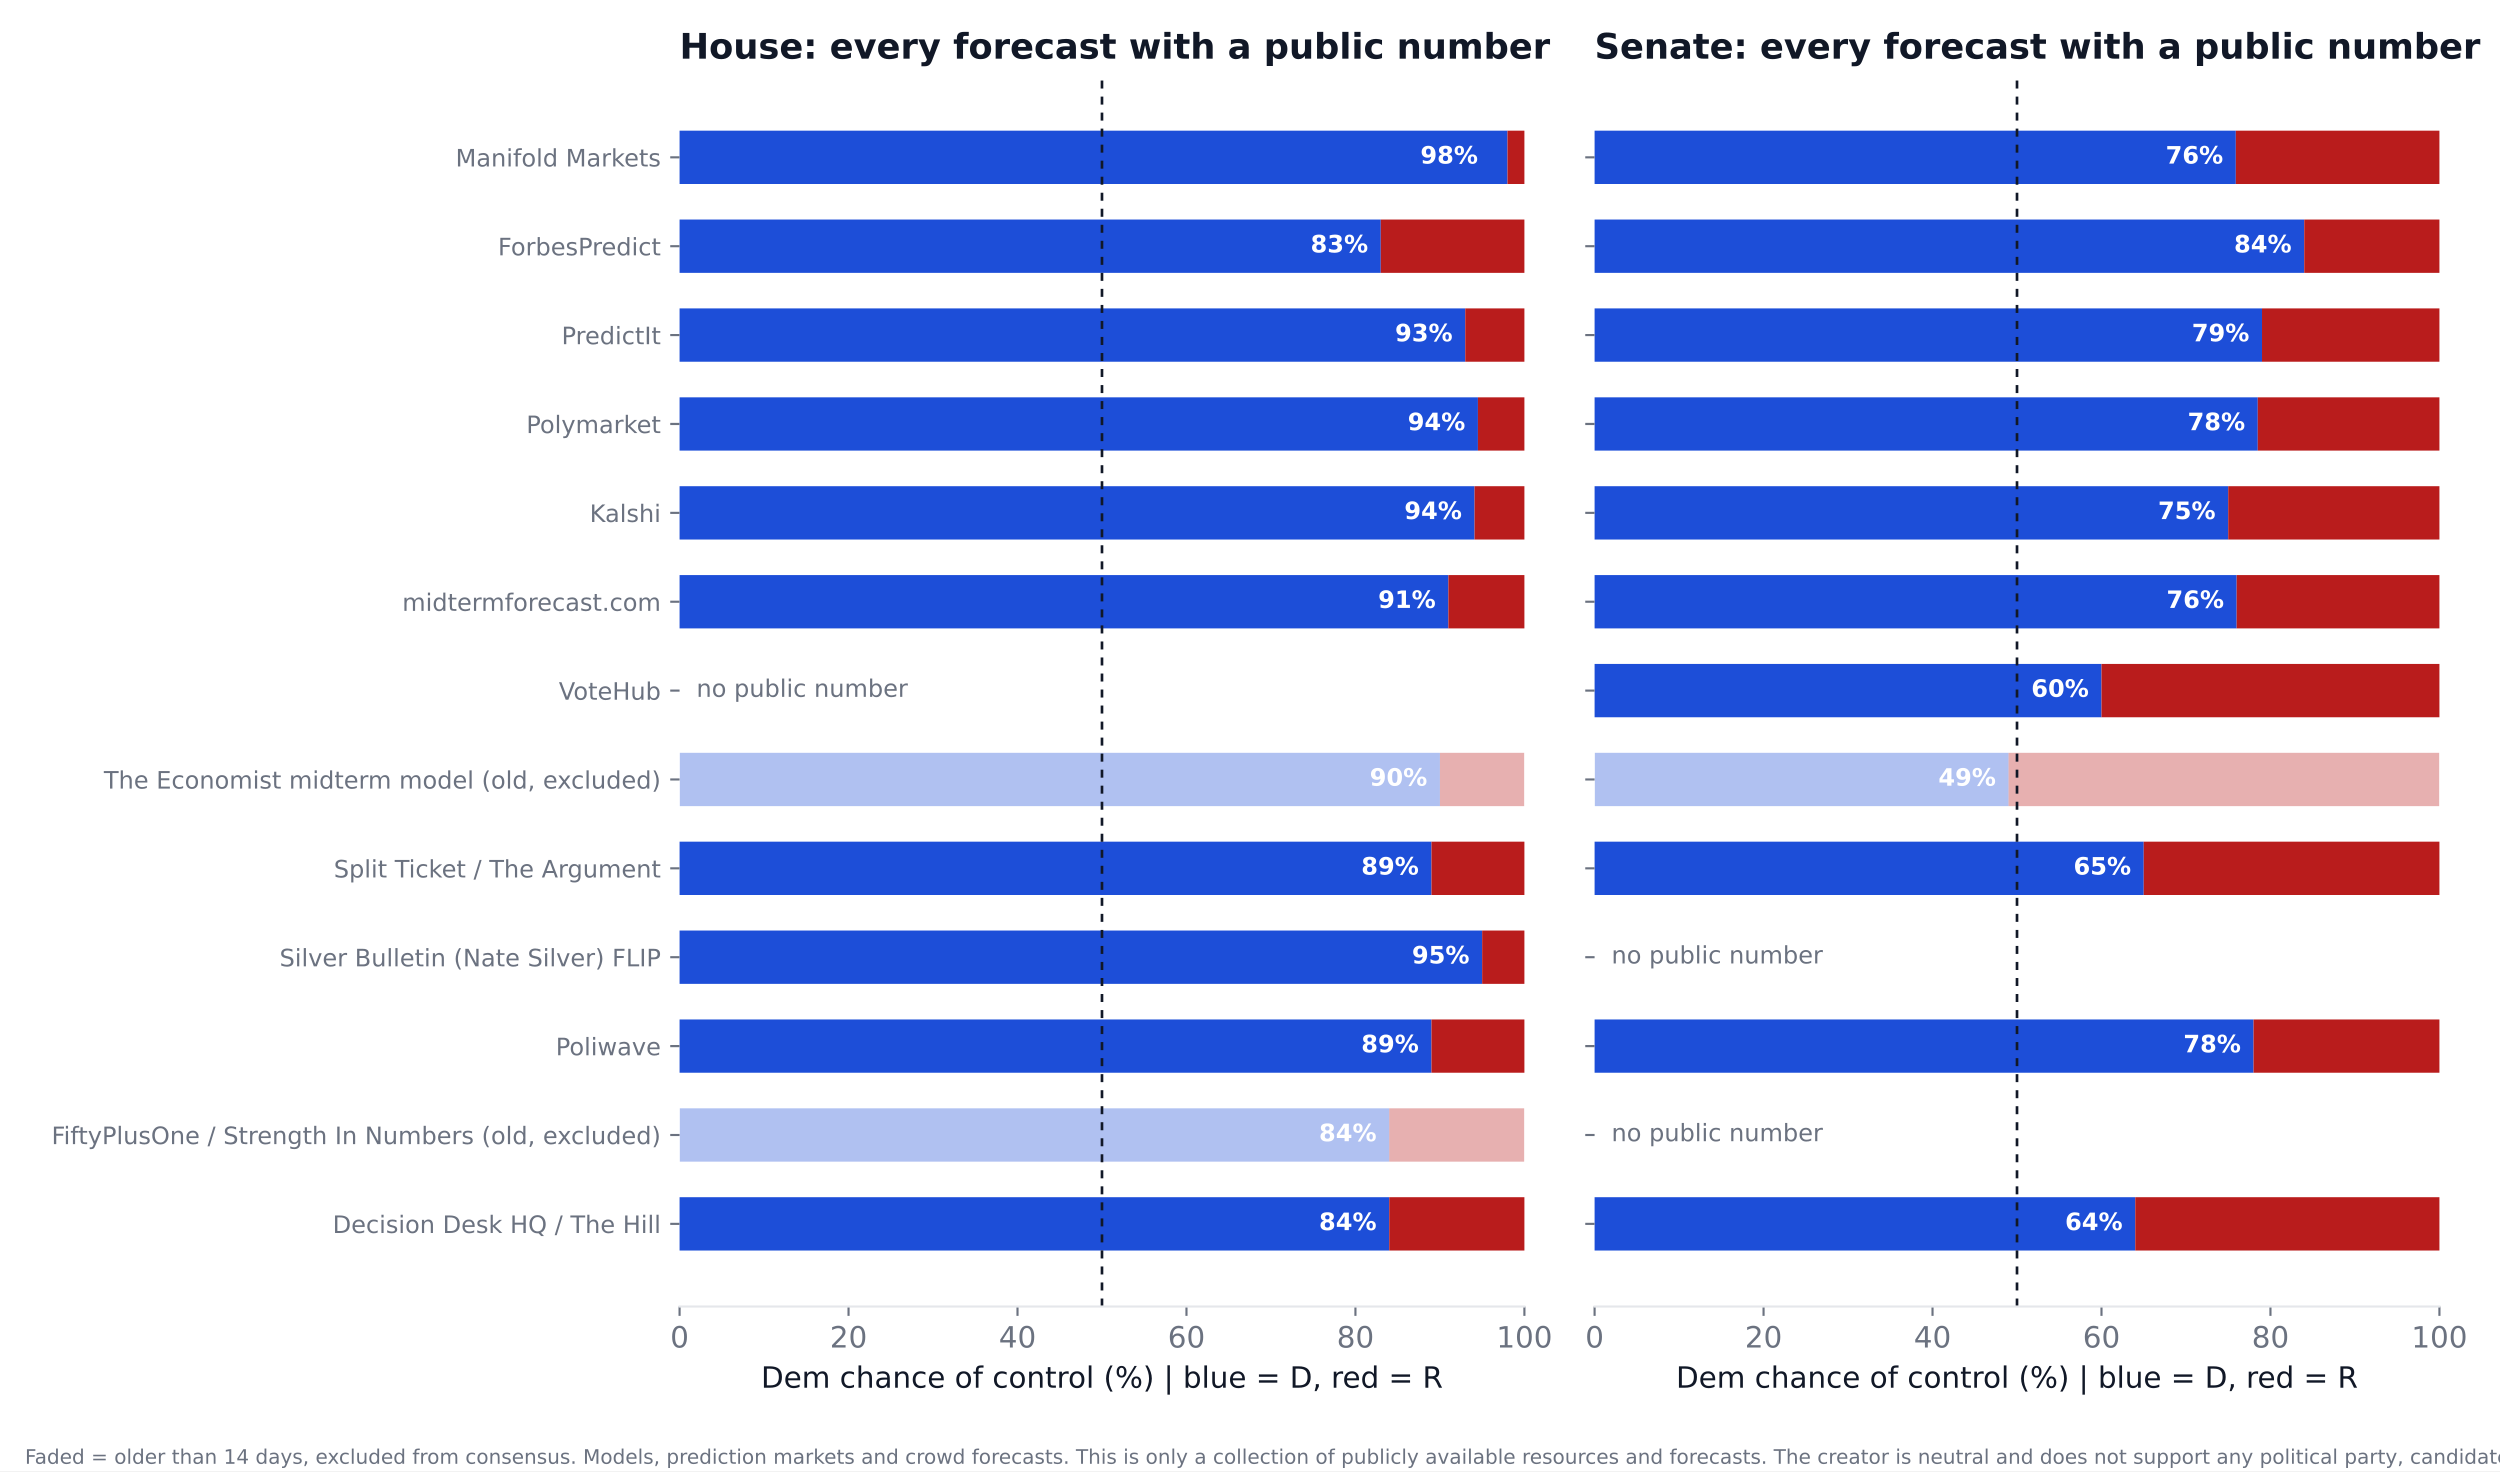
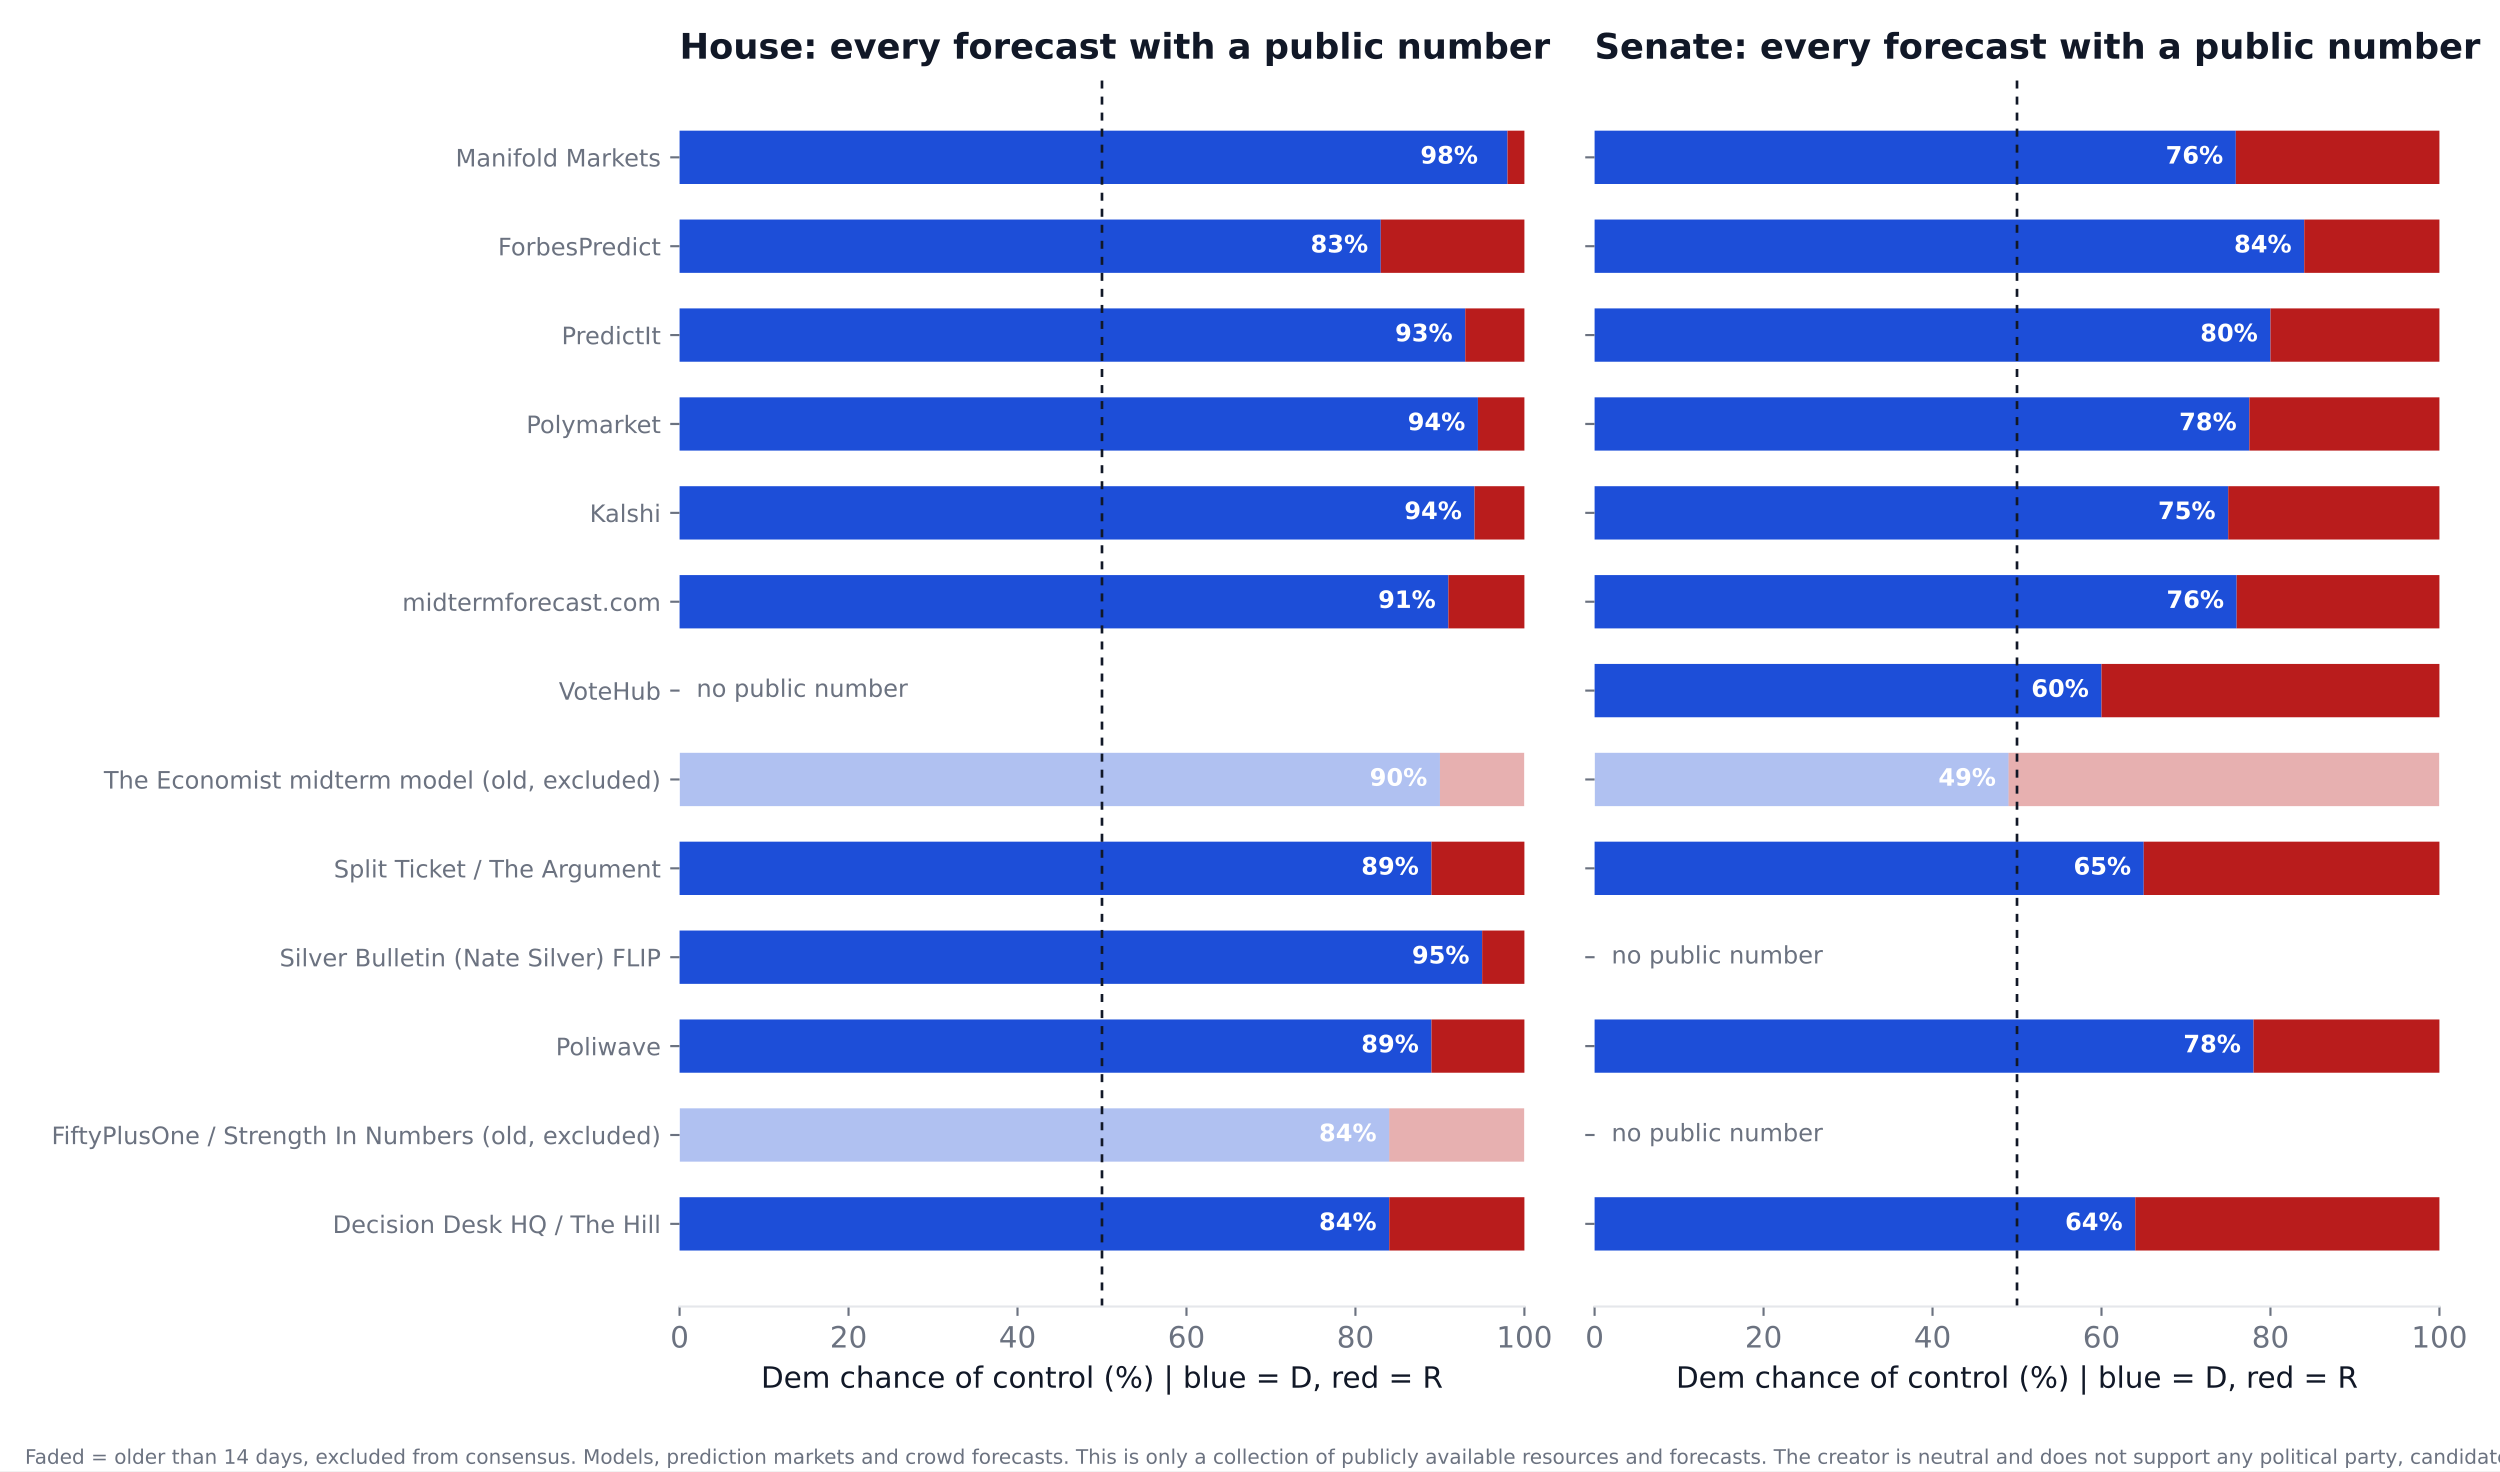
<svg xmlns="http://www.w3.org/2000/svg" xmlns:xlink="http://www.w3.org/1999/xlink" width="936pt" height="550.8pt" viewBox="0 0 936 550.8" version="1.1">
  <defs>
    <style type="text/css">*{stroke-linejoin: round; stroke-linecap: butt}</style>
  </defs>
  <g id="figure_1">
    <g id="patch_1">
      <path d="M 0 550.8  L 936 550.8  L 936 0  L 0 0  z " style="fill: #ffffff" />
    </g>
    <g id="axes_1">
      <g id="patch_2">
        <path d="M 254.433 489.159  L 570.736 489.159  L 570.736 27.96  L 254.433 27.96  z " style="fill: #ffffff" />
      </g>
      <g id="patch_3">
-         <path d="M 254.433 468.195  L 520.128 468.195  L 520.128 448.23  L 254.433 448.23  z " clip-path="url(#p13e453717a)" style="fill: #1d4ed8" />
+         <path d="M 254.433 468.195  L 520.128 468.195  L 520.128 448.23  L 254.433 448.23  z " clip-path="url(#p056df7473b)" style="fill: #1d4ed8" />
      </g>
      <g id="patch_4">
-         <path d="M 520.128 468.195  L 570.736 468.195  L 570.736 448.23  L 520.128 448.23  z " clip-path="url(#p13e453717a)" style="fill: #b91c1c" />
+         <path d="M 520.128 468.195  L 570.736 468.195  L 570.736 448.23  L 520.128 448.23  z " clip-path="url(#p056df7473b)" style="fill: #b91c1c" />
      </g>
      <g id="patch_5">
-         <path d="M 254.433 434.919  L 520.128 434.919  L 520.128 414.954  L 254.433 414.954  z " clip-path="url(#p13e453717a)" style="fill: #1d4ed8; opacity: 0.35" />
+         <path d="M 254.433 434.919  L 520.128 434.919  L 520.128 414.954  L 254.433 414.954  z " clip-path="url(#p056df7473b)" style="fill: #1d4ed8; opacity: 0.35" />
      </g>
      <g id="patch_6">
-         <path d="M 520.128 434.919  L 570.736 434.919  L 570.736 414.954  L 520.128 414.954  z " clip-path="url(#p13e453717a)" style="fill: #b91c1c; opacity: 0.35" />
+         <path d="M 520.128 434.919  L 570.736 434.919  L 570.736 414.954  L 520.128 414.954  z " clip-path="url(#p056df7473b)" style="fill: #b91c1c; opacity: 0.35" />
      </g>
      <g id="patch_7">
-         <path d="M 254.433 401.644  L 535.943 401.644  L 535.943 381.679  L 254.433 381.679  z " clip-path="url(#p13e453717a)" style="fill: #1d4ed8" />
+         <path d="M 254.433 401.644  L 535.943 401.644  L 535.943 381.679  L 254.433 381.679  z " clip-path="url(#p056df7473b)" style="fill: #1d4ed8" />
      </g>
      <g id="patch_8">
-         <path d="M 535.943 401.644  L 570.736 401.644  L 570.736 381.679  L 535.943 381.679  z " clip-path="url(#p13e453717a)" style="fill: #b91c1c" />
+         <path d="M 535.943 401.644  L 570.736 401.644  L 570.736 381.679  L 535.943 381.679  z " clip-path="url(#p056df7473b)" style="fill: #b91c1c" />
      </g>
      <g id="patch_9">
-         <path d="M 254.433 368.368  L 554.921 368.368  L 554.921 348.403  L 254.433 348.403  z " clip-path="url(#p13e453717a)" style="fill: #1d4ed8" />
+         <path d="M 254.433 368.368  L 554.921 368.368  L 554.921 348.403  L 254.433 348.403  z " clip-path="url(#p056df7473b)" style="fill: #1d4ed8" />
      </g>
      <g id="patch_10">
-         <path d="M 554.921 368.368  L 570.736 368.368  L 570.736 348.403  L 554.921 348.403  z " clip-path="url(#p13e453717a)" style="fill: #b91c1c" />
+         <path d="M 554.921 368.368  L 570.736 368.368  L 570.736 348.403  L 554.921 348.403  z " clip-path="url(#p056df7473b)" style="fill: #b91c1c" />
      </g>
      <g id="patch_11">
-         <path d="M 254.433 335.093  L 535.943 335.093  L 535.943 315.128  L 254.433 315.128  z " clip-path="url(#p13e453717a)" style="fill: #1d4ed8" />
+         <path d="M 254.433 335.093  L 535.943 335.093  L 535.943 315.128  L 254.433 315.128  z " clip-path="url(#p056df7473b)" style="fill: #1d4ed8" />
      </g>
      <g id="patch_12">
-         <path d="M 535.943 335.093  L 570.736 335.093  L 570.736 315.128  L 535.943 315.128  z " clip-path="url(#p13e453717a)" style="fill: #b91c1c" />
+         <path d="M 535.943 335.093  L 570.736 335.093  L 570.736 315.128  L 535.943 315.128  z " clip-path="url(#p056df7473b)" style="fill: #b91c1c" />
      </g>
      <g id="patch_13">
-         <path d="M 254.433 301.817  L 539.106 301.817  L 539.106 281.852  L 254.433 281.852  z " clip-path="url(#p13e453717a)" style="fill: #1d4ed8; opacity: 0.35" />
+         <path d="M 254.433 301.817  L 539.106 301.817  L 539.106 281.852  L 254.433 281.852  z " clip-path="url(#p056df7473b)" style="fill: #1d4ed8; opacity: 0.35" />
      </g>
      <g id="patch_14">
-         <path d="M 539.106 301.817  L 570.736 301.817  L 570.736 281.852  L 539.106 281.852  z " clip-path="url(#p13e453717a)" style="fill: #b91c1c; opacity: 0.35" />
+         <path d="M 539.106 301.817  L 570.736 301.817  L 570.736 281.852  L 539.106 281.852  z " clip-path="url(#p056df7473b)" style="fill: #b91c1c; opacity: 0.35" />
      </g>
      <g id="patch_15">
-         <path d="M 254.433 235.266  L 542.269 235.266  L 542.269 215.301  L 254.433 215.301  z " clip-path="url(#p13e453717a)" style="fill: #1d4ed8" />
+         <path d="M 254.433 235.266  L 542.269 235.266  L 542.269 215.301  L 254.433 215.301  z " clip-path="url(#p056df7473b)" style="fill: #1d4ed8" />
      </g>
      <g id="patch_16">
-         <path d="M 542.269 235.266  L 570.736 235.266  L 570.736 215.301  L 542.269 215.301  z " clip-path="url(#p13e453717a)" style="fill: #b91c1c" />
+         <path d="M 542.269 235.266  L 570.736 235.266  L 570.736 215.301  L 542.269 215.301  z " clip-path="url(#p056df7473b)" style="fill: #b91c1c" />
      </g>
      <g id="patch_17">
-         <path d="M 254.433 201.991  L 552.074 201.991  L 552.074 182.026  L 254.433 182.026  z " clip-path="url(#p13e453717a)" style="fill: #1d4ed8" />
+         <path d="M 254.433 201.991  L 552.074 201.991  L 552.074 182.026  L 254.433 182.026  z " clip-path="url(#p056df7473b)" style="fill: #1d4ed8" />
      </g>
      <g id="patch_18">
-         <path d="M 552.074 201.991  L 570.736 201.991  L 570.736 182.026  L 552.074 182.026  z " clip-path="url(#p13e453717a)" style="fill: #b91c1c" />
+         <path d="M 552.074 201.991  L 570.736 201.991  L 570.736 182.026  L 552.074 182.026  z " clip-path="url(#p056df7473b)" style="fill: #b91c1c" />
      </g>
      <g id="patch_19">
-         <path d="M 254.433 168.715  L 553.34 168.715  L 553.34 148.75  L 254.433 148.75  z " clip-path="url(#p13e453717a)" style="fill: #1d4ed8" />
+         <path d="M 254.433 168.715  L 553.34 168.715  L 553.34 148.75  L 254.433 148.75  z " clip-path="url(#p056df7473b)" style="fill: #1d4ed8" />
      </g>
      <g id="patch_20">
-         <path d="M 553.34 168.715  L 570.736 168.715  L 570.736 148.75  L 553.34 148.75  z " clip-path="url(#p13e453717a)" style="fill: #b91c1c" />
+         <path d="M 553.34 168.715  L 570.736 168.715  L 570.736 148.75  L 553.34 148.75  z " clip-path="url(#p056df7473b)" style="fill: #b91c1c" />
      </g>
      <g id="patch_21">
-         <path d="M 254.433 135.44  L 548.595 135.44  L 548.595 115.475  L 254.433 115.475  z " clip-path="url(#p13e453717a)" style="fill: #1d4ed8" />
+         <path d="M 254.433 135.44  L 548.595 135.44  L 548.595 115.475  L 254.433 115.475  z " clip-path="url(#p056df7473b)" style="fill: #1d4ed8" />
      </g>
      <g id="patch_22">
-         <path d="M 548.595 135.44  L 570.736 135.44  L 570.736 115.475  L 548.595 115.475  z " clip-path="url(#p13e453717a)" style="fill: #b91c1c" />
+         <path d="M 548.595 135.44  L 570.736 135.44  L 570.736 115.475  L 548.595 115.475  z " clip-path="url(#p056df7473b)" style="fill: #b91c1c" />
      </g>
      <g id="patch_23">
-         <path d="M 254.433 102.164  L 516.965 102.164  L 516.965 82.199  L 254.433 82.199  z " clip-path="url(#p13e453717a)" style="fill: #1d4ed8" />
+         <path d="M 254.433 102.164  L 516.965 102.164  L 516.965 82.199  L 254.433 82.199  z " clip-path="url(#p056df7473b)" style="fill: #1d4ed8" />
      </g>
      <g id="patch_24">
-         <path d="M 516.965 102.164  L 570.736 102.164  L 570.736 82.199  L 516.965 82.199  z " clip-path="url(#p13e453717a)" style="fill: #b91c1c" />
+         <path d="M 516.965 102.164  L 570.736 102.164  L 570.736 82.199  L 516.965 82.199  z " clip-path="url(#p056df7473b)" style="fill: #b91c1c" />
      </g>
      <g id="patch_25">
-         <path d="M 254.433 68.889  L 564.41 68.889  L 564.41 48.924  L 254.433 48.924  z " clip-path="url(#p13e453717a)" style="fill: #1d4ed8" />
+         <path d="M 254.433 68.889  L 564.41 68.889  L 564.41 48.924  L 254.433 48.924  z " clip-path="url(#p056df7473b)" style="fill: #1d4ed8" />
      </g>
      <g id="patch_26">
-         <path d="M 564.41 68.889  L 570.736 68.889  L 570.736 48.924  L 564.41 48.924  z " clip-path="url(#p13e453717a)" style="fill: #b91c1c" />
+         <path d="M 564.41 68.889  L 570.736 68.889  L 570.736 48.924  L 564.41 48.924  z " clip-path="url(#p056df7473b)" style="fill: #b91c1c" />
      </g>
      <g id="matplotlib.axis_1">
        <g id="xtick_1">
          <g id="line2d_1">
            <defs>
-               <path id="mc88be51e04" d="M 0 0  L 0 3.5  " style="stroke: #6b7280; stroke-width: 0.8" />
+               <path id="m7db5a06e04" d="M 0 0  L 0 3.5  " style="stroke: #6b7280; stroke-width: 0.8" />
            </defs>
            <g>
-               <use xlink:href="#mc88be51e04" x="254.433" y="489.159" style="fill: #6b7280; stroke: #6b7280; stroke-width: 0.8" />
+               <use xlink:href="#m7db5a06e04" x="254.433" y="489.159" style="fill: #6b7280; stroke: #6b7280; stroke-width: 0.8" />
            </g>
          </g>
          <g id="text_1">
            <text style="font-size: 11px; font-family: 'DejaVu Sans'; text-anchor: middle; fill: #6b7280" x="254.433" y="504.516" transform="rotate(-0 254.4325 504.516)">0</text>
          </g>
        </g>
        <g id="xtick_2">
          <g id="line2d_2">
            <g>
-               <use xlink:href="#mc88be51e04" x="317.693" y="489.159" style="fill: #6b7280; stroke: #6b7280; stroke-width: 0.8" />
+               <use xlink:href="#m7db5a06e04" x="317.693" y="489.159" style="fill: #6b7280; stroke: #6b7280; stroke-width: 0.8" />
            </g>
          </g>
          <g id="text_2">
            <text style="font-size: 11px; font-family: 'DejaVu Sans'; text-anchor: middle; fill: #6b7280" x="317.693" y="504.516" transform="rotate(-0 317.6932 504.516)">20</text>
          </g>
        </g>
        <g id="xtick_3">
          <g id="line2d_3">
            <g>
-               <use xlink:href="#mc88be51e04" x="380.954" y="489.159" style="fill: #6b7280; stroke: #6b7280; stroke-width: 0.8" />
+               <use xlink:href="#m7db5a06e04" x="380.954" y="489.159" style="fill: #6b7280; stroke: #6b7280; stroke-width: 0.8" />
            </g>
          </g>
          <g id="text_3">
            <text style="font-size: 11px; font-family: 'DejaVu Sans'; text-anchor: middle; fill: #6b7280" x="380.954" y="504.516" transform="rotate(-0 380.954 504.516)">40</text>
          </g>
        </g>
        <g id="xtick_4">
          <g id="line2d_4">
            <g>
-               <use xlink:href="#mc88be51e04" x="444.215" y="489.159" style="fill: #6b7280; stroke: #6b7280; stroke-width: 0.8" />
+               <use xlink:href="#m7db5a06e04" x="444.215" y="489.159" style="fill: #6b7280; stroke: #6b7280; stroke-width: 0.8" />
            </g>
          </g>
          <g id="text_4">
            <text style="font-size: 11px; font-family: 'DejaVu Sans'; text-anchor: middle; fill: #6b7280" x="444.215" y="504.516" transform="rotate(-0 444.2147 504.516)">60</text>
          </g>
        </g>
        <g id="xtick_5">
          <g id="line2d_5">
            <g>
-               <use xlink:href="#mc88be51e04" x="507.476" y="489.159" style="fill: #6b7280; stroke: #6b7280; stroke-width: 0.8" />
+               <use xlink:href="#m7db5a06e04" x="507.476" y="489.159" style="fill: #6b7280; stroke: #6b7280; stroke-width: 0.8" />
            </g>
          </g>
          <g id="text_5">
            <text style="font-size: 11px; font-family: 'DejaVu Sans'; text-anchor: middle; fill: #6b7280" x="507.476" y="504.516" transform="rotate(-0 507.4755 504.516)">80</text>
          </g>
        </g>
        <g id="xtick_6">
          <g id="line2d_6">
            <g>
-               <use xlink:href="#mc88be51e04" x="570.736" y="489.159" style="fill: #6b7280; stroke: #6b7280; stroke-width: 0.8" />
+               <use xlink:href="#m7db5a06e04" x="570.736" y="489.159" style="fill: #6b7280; stroke: #6b7280; stroke-width: 0.8" />
            </g>
          </g>
          <g id="text_6">
            <text style="font-size: 11px; font-family: 'DejaVu Sans'; text-anchor: middle; fill: #6b7280" x="570.736" y="504.516" transform="rotate(-0 570.7363 504.516)">100</text>
          </g>
        </g>
        <g id="text_7">
          <text style="font-size: 11px; font-family: 'DejaVu Sans'; text-anchor: middle; fill: #111827" x="412.584" y="519.565" transform="rotate(-0 412.5844 519.565)">Dem chance of control (%)  |  blue = D, red = R</text>
        </g>
      </g>
      <g id="matplotlib.axis_2">
        <g id="ytick_1">
          <g id="line2d_7">
            <defs>
-               <path id="m63f36c48ce" d="M 0 0  L -3.5 0  " style="stroke: #6b7280; stroke-width: 0.8" />
+               <path id="m5eee512d74" d="M 0 0  L -3.5 0  " style="stroke: #6b7280; stroke-width: 0.8" />
            </defs>
            <g>
-               <use xlink:href="#m63f36c48ce" x="254.433" y="458.212" style="fill: #6b7280; stroke: #6b7280; stroke-width: 0.8" />
+               <use xlink:href="#m5eee512d74" x="254.433" y="458.212" style="fill: #6b7280; stroke: #6b7280; stroke-width: 0.8" />
            </g>
          </g>
          <g id="text_8">
            <text style="font-size: 9px; font-family: 'DejaVu Sans'; text-anchor: end; fill: #6b7280" x="247.433" y="461.632" transform="rotate(-0 247.4325 461.6316)">Decision Desk HQ / The Hill</text>
          </g>
        </g>
        <g id="ytick_2">
          <g id="line2d_8">
            <g>
-               <use xlink:href="#m63f36c48ce" x="254.433" y="424.937" style="fill: #6b7280; stroke: #6b7280; stroke-width: 0.8" />
+               <use xlink:href="#m5eee512d74" x="254.433" y="424.937" style="fill: #6b7280; stroke: #6b7280; stroke-width: 0.8" />
            </g>
          </g>
          <g id="text_9">
            <text style="font-size: 9px; font-family: 'DejaVu Sans'; text-anchor: end; fill: #6b7280" x="247.433" y="428.356" transform="rotate(-0 247.4325 428.3561)">FiftyPlusOne / Strength In Numbers (old, excluded)</text>
          </g>
        </g>
        <g id="ytick_3">
          <g id="line2d_9">
            <g>
-               <use xlink:href="#m63f36c48ce" x="254.433" y="391.661" style="fill: #6b7280; stroke: #6b7280; stroke-width: 0.8" />
+               <use xlink:href="#m5eee512d74" x="254.433" y="391.661" style="fill: #6b7280; stroke: #6b7280; stroke-width: 0.8" />
            </g>
          </g>
          <g id="text_10">
            <text style="font-size: 9px; font-family: 'DejaVu Sans'; text-anchor: end; fill: #6b7280" x="247.433" y="395.081" transform="rotate(-0 247.4325 395.0806)">Poliwave</text>
          </g>
        </g>
        <g id="ytick_4">
          <g id="line2d_10">
            <g>
-               <use xlink:href="#m63f36c48ce" x="254.433" y="358.386" style="fill: #6b7280; stroke: #6b7280; stroke-width: 0.8" />
+               <use xlink:href="#m5eee512d74" x="254.433" y="358.386" style="fill: #6b7280; stroke: #6b7280; stroke-width: 0.8" />
            </g>
          </g>
          <g id="text_11">
            <text style="font-size: 9px; font-family: 'DejaVu Sans'; text-anchor: end; fill: #6b7280" x="247.433" y="361.805" transform="rotate(-0 247.4325 361.8051)">Silver Bulletin (Nate Silver) FLIP</text>
          </g>
        </g>
        <g id="ytick_5">
          <g id="line2d_11">
            <g>
-               <use xlink:href="#m63f36c48ce" x="254.433" y="325.11" style="fill: #6b7280; stroke: #6b7280; stroke-width: 0.8" />
+               <use xlink:href="#m5eee512d74" x="254.433" y="325.11" style="fill: #6b7280; stroke: #6b7280; stroke-width: 0.8" />
            </g>
          </g>
          <g id="text_12">
            <text style="font-size: 9px; font-family: 'DejaVu Sans'; text-anchor: end; fill: #6b7280" x="247.433" y="328.53" transform="rotate(-0 247.4325 328.5296)">Split Ticket / The Argument</text>
          </g>
        </g>
        <g id="ytick_6">
          <g id="line2d_12">
            <g>
-               <use xlink:href="#m63f36c48ce" x="254.433" y="291.835" style="fill: #6b7280; stroke: #6b7280; stroke-width: 0.8" />
+               <use xlink:href="#m5eee512d74" x="254.433" y="291.835" style="fill: #6b7280; stroke: #6b7280; stroke-width: 0.8" />
            </g>
          </g>
          <g id="text_13">
            <text style="font-size: 9px; font-family: 'DejaVu Sans'; text-anchor: end; fill: #6b7280" x="247.433" y="295.254" transform="rotate(-0 247.4325 295.2541)">The Economist midterm model (old, excluded)</text>
          </g>
        </g>
        <g id="ytick_7">
          <g id="line2d_13">
            <g>
-               <use xlink:href="#m63f36c48ce" x="254.433" y="258.559" style="fill: #6b7280; stroke: #6b7280; stroke-width: 0.8" />
+               <use xlink:href="#m5eee512d74" x="254.433" y="258.559" style="fill: #6b7280; stroke: #6b7280; stroke-width: 0.8" />
            </g>
          </g>
          <g id="text_14">
            <text style="font-size: 9px; font-family: 'DejaVu Sans'; text-anchor: end; fill: #6b7280" x="247.433" y="261.979" transform="rotate(-0 247.4325 261.9786)">VoteHub</text>
          </g>
        </g>
        <g id="ytick_8">
          <g id="line2d_14">
            <g>
-               <use xlink:href="#m63f36c48ce" x="254.433" y="225.284" style="fill: #6b7280; stroke: #6b7280; stroke-width: 0.8" />
+               <use xlink:href="#m5eee512d74" x="254.433" y="225.284" style="fill: #6b7280; stroke: #6b7280; stroke-width: 0.8" />
            </g>
          </g>
          <g id="text_15">
            <text style="font-size: 9px; font-family: 'DejaVu Sans'; text-anchor: end; fill: #6b7280" x="247.433" y="228.703" transform="rotate(-0 247.4325 228.7031)">midtermforecast.com</text>
          </g>
        </g>
        <g id="ytick_9">
          <g id="line2d_15">
            <g>
-               <use xlink:href="#m63f36c48ce" x="254.433" y="192.008" style="fill: #6b7280; stroke: #6b7280; stroke-width: 0.8" />
+               <use xlink:href="#m5eee512d74" x="254.433" y="192.008" style="fill: #6b7280; stroke: #6b7280; stroke-width: 0.8" />
            </g>
          </g>
          <g id="text_16">
            <text style="font-size: 9px; font-family: 'DejaVu Sans'; text-anchor: end; fill: #6b7280" x="247.433" y="195.428" transform="rotate(-0 247.4325 195.4276)">Kalshi</text>
          </g>
        </g>
        <g id="ytick_10">
          <g id="line2d_16">
            <g>
-               <use xlink:href="#m63f36c48ce" x="254.433" y="158.733" style="fill: #6b7280; stroke: #6b7280; stroke-width: 0.8" />
+               <use xlink:href="#m5eee512d74" x="254.433" y="158.733" style="fill: #6b7280; stroke: #6b7280; stroke-width: 0.8" />
            </g>
          </g>
          <g id="text_17">
            <text style="font-size: 9px; font-family: 'DejaVu Sans'; text-anchor: end; fill: #6b7280" x="247.433" y="162.152" transform="rotate(-0 247.4325 162.1521)">Polymarket</text>
          </g>
        </g>
        <g id="ytick_11">
          <g id="line2d_17">
            <g>
-               <use xlink:href="#m63f36c48ce" x="254.433" y="125.457" style="fill: #6b7280; stroke: #6b7280; stroke-width: 0.8" />
+               <use xlink:href="#m5eee512d74" x="254.433" y="125.457" style="fill: #6b7280; stroke: #6b7280; stroke-width: 0.8" />
            </g>
          </g>
          <g id="text_18">
            <text style="font-size: 9px; font-family: 'DejaVu Sans'; text-anchor: end; fill: #6b7280" x="247.433" y="128.877" transform="rotate(-0 247.4325 128.8765)">PredictIt</text>
          </g>
        </g>
        <g id="ytick_12">
          <g id="line2d_18">
            <g>
-               <use xlink:href="#m63f36c48ce" x="254.433" y="92.182" style="fill: #6b7280; stroke: #6b7280; stroke-width: 0.8" />
+               <use xlink:href="#m5eee512d74" x="254.433" y="92.182" style="fill: #6b7280; stroke: #6b7280; stroke-width: 0.8" />
            </g>
          </g>
          <g id="text_19">
            <text style="font-size: 9px; font-family: 'DejaVu Sans'; text-anchor: end; fill: #6b7280" x="247.433" y="95.601" transform="rotate(-0 247.4325 95.60103)">ForbesPredict</text>
          </g>
        </g>
        <g id="ytick_13">
          <g id="line2d_19">
            <g>
-               <use xlink:href="#m63f36c48ce" x="254.433" y="58.906" style="fill: #6b7280; stroke: #6b7280; stroke-width: 0.8" />
+               <use xlink:href="#m5eee512d74" x="254.433" y="58.906" style="fill: #6b7280; stroke: #6b7280; stroke-width: 0.8" />
            </g>
          </g>
          <g id="text_20">
            <text style="font-size: 9px; font-family: 'DejaVu Sans'; text-anchor: end; fill: #6b7280" x="247.433" y="62.326" transform="rotate(-0 247.4325 62.32552)">Manifold Markets</text>
          </g>
        </g>
      </g>
      <g id="line2d_20">
-         <path d="M 412.584 489.159  L 412.584 27.96  " clip-path="url(#p13e453717a)" style="fill: none; stroke-dasharray: 3,3; stroke-dashoffset: 0; stroke: #111827" />
+         <path d="M 412.584 489.159  L 412.584 27.96  " clip-path="url(#p056df7473b)" style="fill: none; stroke-dasharray: 3,3; stroke-dashoffset: 0; stroke: #111827" />
      </g>
      <g id="patch_27">
        <path d="M 254.433 489.159  L 570.736 489.159  " style="fill: none; stroke: #e5e7eb; stroke-width: 0.8; stroke-linejoin: miter; stroke-linecap: square" />
      </g>
      <g id="text_21">
        <text style="font-weight: 700; font-size: 9px; font-family: 'DejaVu Sans'; text-anchor: end; fill: #ffffff" x="515.383" y="460.55" transform="rotate(-0 515.3831 460.5502)">84%</text>
      </g>
      <g id="text_22">
        <text style="font-weight: 700; font-size: 9px; font-family: 'DejaVu Sans'; text-anchor: end; fill: #ffffff" x="515.383" y="427.275" transform="rotate(-0 515.3831 427.2747)">84%</text>
      </g>
      <g id="text_23">
        <text style="font-weight: 700; font-size: 9px; font-family: 'DejaVu Sans'; text-anchor: end; fill: #ffffff" x="531.198" y="393.999" transform="rotate(-0 531.1983 393.9992)">89%</text>
      </g>
      <g id="text_24">
        <text style="font-weight: 700; font-size: 9px; font-family: 'DejaVu Sans'; text-anchor: end; fill: #ffffff" x="550.177" y="360.724" transform="rotate(-0 550.1765 360.7237)">95%</text>
      </g>
      <g id="text_25">
        <text style="font-weight: 700; font-size: 9px; font-family: 'DejaVu Sans'; text-anchor: end; fill: #ffffff" x="531.198" y="327.448" transform="rotate(-0 531.1983 327.4482)">89%</text>
      </g>
      <g id="text_26">
        <text style="font-weight: 700; font-size: 9px; font-family: 'DejaVu Sans'; text-anchor: end; fill: #ffffff" x="534.361" y="294.173" transform="rotate(-0 534.3613 294.1727)">90%</text>
      </g>
      <g id="text_27">
        <text style="font-size: 9px; font-family: 'DejaVu Sans'; text-anchor: start; fill: #6b7280" x="260.759" y="260.898" transform="rotate(-0 260.7586 260.8975)">no public number</text>
      </g>
      <g id="text_28">
        <text style="font-weight: 700; font-size: 9px; font-family: 'DejaVu Sans'; text-anchor: end; fill: #ffffff" x="537.524" y="227.622" transform="rotate(-0 537.5244 227.6217)">91%</text>
      </g>
      <g id="text_29">
        <text style="font-weight: 700; font-size: 9px; font-family: 'DejaVu Sans'; text-anchor: end; fill: #ffffff" x="547.33" y="194.346" transform="rotate(-0 547.3298 194.3462)">94%</text>
      </g>
      <g id="text_30">
        <text style="font-weight: 700; font-size: 9px; font-family: 'DejaVu Sans'; text-anchor: end; fill: #ffffff" x="548.595" y="161.071" transform="rotate(-0 548.595 161.0706)">94%</text>
      </g>
      <g id="text_31">
        <text style="font-weight: 700; font-size: 9px; font-family: 'DejaVu Sans'; text-anchor: end; fill: #ffffff" x="543.85" y="127.795" transform="rotate(-0 543.8504 127.7951)">93%</text>
      </g>
      <g id="text_32">
        <text style="font-weight: 700; font-size: 9px; font-family: 'DejaVu Sans'; text-anchor: end; fill: #ffffff" x="512.22" y="94.52" transform="rotate(-0 512.2201 94.51963)">83%</text>
      </g>
      <g id="text_33">
        <text style="font-weight: 700; font-size: 9px; font-family: 'DejaVu Sans'; text-anchor: end; fill: #ffffff" x="553.34" y="61.244" transform="rotate(-0 553.3395 61.24412)">98%</text>
      </g>
      <g id="text_34">
        <text style="font-weight: 700; font-size: 13.2px; font-family: 'DejaVu Sans'; text-anchor: start; fill: #111827" x="254.433" y="21.96" transform="rotate(-0 254.4325 21.96)">House: every forecast with a public number</text>
      </g>
    </g>
    <g id="axes_2">
      <g id="patch_28">
        <path d="M 597.016 489.159  L 913.32 489.159  L 913.32 27.96  L 597.016 27.96  z " style="fill: #ffffff" />
      </g>
      <g id="patch_29">
-         <path d="M 597.016 468.195  L 799.451 468.195  L 799.451 448.23  L 597.016 448.23  z " clip-path="url(#p049ec6015c)" style="fill: #1d4ed8" />
+         <path d="M 597.016 468.195  L 799.451 468.195  L 799.451 448.23  L 597.016 448.23  z " clip-path="url(#pced487fa55)" style="fill: #1d4ed8" />
      </g>
      <g id="patch_30">
-         <path d="M 799.451 468.195  L 913.32 468.195  L 913.32 448.23  L 799.451 448.23  z " clip-path="url(#p049ec6015c)" style="fill: #b91c1c" />
+         <path d="M 799.451 468.195  L 913.32 468.195  L 913.32 448.23  L 799.451 448.23  z " clip-path="url(#pced487fa55)" style="fill: #b91c1c" />
      </g>
      <g id="patch_31">
-         <path d="M 597.016 401.644  L 843.733 401.644  L 843.733 381.679  L 597.016 381.679  z " clip-path="url(#p049ec6015c)" style="fill: #1d4ed8" />
+         <path d="M 597.016 401.644  L 843.733 401.644  L 843.733 381.679  L 597.016 381.679  z " clip-path="url(#pced487fa55)" style="fill: #1d4ed8" />
      </g>
      <g id="patch_32">
-         <path d="M 843.733 401.644  L 913.32 401.644  L 913.32 381.679  L 843.733 381.679  z " clip-path="url(#p049ec6015c)" style="fill: #b91c1c" />
+         <path d="M 843.733 401.644  L 913.32 401.644  L 913.32 381.679  L 843.733 381.679  z " clip-path="url(#pced487fa55)" style="fill: #b91c1c" />
      </g>
      <g id="patch_33">
-         <path d="M 597.016 335.093  L 802.614 335.093  L 802.614 315.128  L 597.016 315.128  z " clip-path="url(#p049ec6015c)" style="fill: #1d4ed8" />
+         <path d="M 597.016 335.093  L 802.614 335.093  L 802.614 315.128  L 597.016 315.128  z " clip-path="url(#pced487fa55)" style="fill: #1d4ed8" />
      </g>
      <g id="patch_34">
-         <path d="M 802.614 335.093  L 913.32 335.093  L 913.32 315.128  L 802.614 315.128  z " clip-path="url(#p049ec6015c)" style="fill: #b91c1c" />
+         <path d="M 802.614 335.093  L 913.32 335.093  L 913.32 315.128  L 802.614 315.128  z " clip-path="url(#pced487fa55)" style="fill: #b91c1c" />
      </g>
      <g id="patch_35">
-         <path d="M 597.016 301.817  L 752.005 301.817  L 752.005 281.852  L 597.016 281.852  z " clip-path="url(#p049ec6015c)" style="fill: #1d4ed8; opacity: 0.35" />
+         <path d="M 597.016 301.817  L 752.005 301.817  L 752.005 281.852  L 597.016 281.852  z " clip-path="url(#pced487fa55)" style="fill: #1d4ed8; opacity: 0.35" />
      </g>
      <g id="patch_36">
-         <path d="M 752.005 301.817  L 913.32 301.817  L 913.32 281.852  L 752.005 281.852  z " clip-path="url(#p049ec6015c)" style="fill: #b91c1c; opacity: 0.35" />
+         <path d="M 752.005 301.817  L 913.32 301.817  L 913.32 281.852  L 752.005 281.852  z " clip-path="url(#pced487fa55)" style="fill: #b91c1c; opacity: 0.35" />
      </g>
      <g id="patch_37">
-         <path d="M 597.016 268.542  L 786.798 268.542  L 786.798 248.577  L 597.016 248.577  z " clip-path="url(#p049ec6015c)" style="fill: #1d4ed8" />
+         <path d="M 597.016 268.542  L 786.798 268.542  L 786.798 248.577  L 597.016 248.577  z " clip-path="url(#pced487fa55)" style="fill: #1d4ed8" />
      </g>
      <g id="patch_38">
-         <path d="M 786.798 268.542  L 913.32 268.542  L 913.32 248.577  L 786.798 248.577  z " clip-path="url(#p049ec6015c)" style="fill: #b91c1c" />
+         <path d="M 786.798 268.542  L 913.32 268.542  L 913.32 248.577  L 786.798 248.577  z " clip-path="url(#pced487fa55)" style="fill: #b91c1c" />
      </g>
      <g id="patch_39">
-         <path d="M 597.016 235.266  L 837.407 235.266  L 837.407 215.301  L 597.016 215.301  z " clip-path="url(#p049ec6015c)" style="fill: #1d4ed8" />
+         <path d="M 597.016 235.266  L 837.407 235.266  L 837.407 215.301  L 597.016 215.301  z " clip-path="url(#pced487fa55)" style="fill: #1d4ed8" />
      </g>
      <g id="patch_40">
-         <path d="M 837.407 235.266  L 913.32 235.266  L 913.32 215.301  L 837.407 215.301  z " clip-path="url(#p049ec6015c)" style="fill: #b91c1c" />
+         <path d="M 837.407 235.266  L 913.32 235.266  L 913.32 215.301  L 837.407 215.301  z " clip-path="url(#pced487fa55)" style="fill: #b91c1c" />
      </g>
      <g id="patch_41">
-         <path d="M 597.016 201.991  L 834.244 201.991  L 834.244 182.026  L 597.016 182.026  z " clip-path="url(#p049ec6015c)" style="fill: #1d4ed8" />
+         <path d="M 597.016 201.991  L 834.244 201.991  L 834.244 182.026  L 597.016 182.026  z " clip-path="url(#pced487fa55)" style="fill: #1d4ed8" />
      </g>
      <g id="patch_42">
-         <path d="M 834.244 201.991  L 913.32 201.991  L 913.32 182.026  L 834.244 182.026  z " clip-path="url(#p049ec6015c)" style="fill: #b91c1c" />
+         <path d="M 834.244 201.991  L 913.32 201.991  L 913.32 182.026  L 834.244 182.026  z " clip-path="url(#pced487fa55)" style="fill: #b91c1c" />
      </g>
      <g id="patch_43">
-         <path d="M 597.016 168.715  L 845.315 168.715  L 845.315 148.75  L 597.016 148.75  z " clip-path="url(#p049ec6015c)" style="fill: #1d4ed8" />
+         <path d="M 597.016 168.715  L 842.152 168.715  L 842.152 148.75  L 597.016 148.75  z " clip-path="url(#pced487fa55)" style="fill: #1d4ed8" />
      </g>
      <g id="patch_44">
-         <path d="M 845.315 168.715  L 913.32 168.715  L 913.32 148.75  L 845.315 148.75  z " clip-path="url(#p049ec6015c)" style="fill: #b91c1c" />
+         <path d="M 842.152 168.715  L 913.32 168.715  L 913.32 148.75  L 842.152 148.75  z " clip-path="url(#pced487fa55)" style="fill: #b91c1c" />
      </g>
      <g id="patch_45">
-         <path d="M 597.016 135.44  L 846.896 135.44  L 846.896 115.475  L 597.016 115.475  z " clip-path="url(#p049ec6015c)" style="fill: #1d4ed8" />
+         <path d="M 597.016 135.44  L 850.059 135.44  L 850.059 115.475  L 597.016 115.475  z " clip-path="url(#pced487fa55)" style="fill: #1d4ed8" />
      </g>
      <g id="patch_46">
-         <path d="M 846.896 135.44  L 913.32 135.44  L 913.32 115.475  L 846.896 115.475  z " clip-path="url(#p049ec6015c)" style="fill: #b91c1c" />
+         <path d="M 850.059 135.44  L 913.32 135.44  L 913.32 115.475  L 850.059 115.475  z " clip-path="url(#pced487fa55)" style="fill: #b91c1c" />
      </g>
      <g id="patch_47">
-         <path d="M 597.016 102.164  L 862.711 102.164  L 862.711 82.199  L 597.016 82.199  z " clip-path="url(#p049ec6015c)" style="fill: #1d4ed8" />
+         <path d="M 597.016 102.164  L 862.711 102.164  L 862.711 82.199  L 597.016 82.199  z " clip-path="url(#pced487fa55)" style="fill: #1d4ed8" />
      </g>
      <g id="patch_48">
-         <path d="M 862.711 102.164  L 913.32 102.164  L 913.32 82.199  L 862.711 82.199  z " clip-path="url(#p049ec6015c)" style="fill: #b91c1c" />
+         <path d="M 862.711 102.164  L 913.32 102.164  L 913.32 82.199  L 862.711 82.199  z " clip-path="url(#pced487fa55)" style="fill: #b91c1c" />
      </g>
      <g id="patch_49">
-         <path d="M 597.016 68.889  L 837.091 68.889  L 837.091 48.924  L 597.016 48.924  z " clip-path="url(#p049ec6015c)" style="fill: #1d4ed8" />
+         <path d="M 597.016 68.889  L 837.091 68.889  L 837.091 48.924  L 597.016 48.924  z " clip-path="url(#pced487fa55)" style="fill: #1d4ed8" />
      </g>
      <g id="patch_50">
-         <path d="M 837.091 68.889  L 913.32 68.889  L 913.32 48.924  L 837.091 48.924  z " clip-path="url(#p049ec6015c)" style="fill: #b91c1c" />
+         <path d="M 837.091 68.889  L 913.32 68.889  L 913.32 48.924  L 837.091 48.924  z " clip-path="url(#pced487fa55)" style="fill: #b91c1c" />
      </g>
      <g id="matplotlib.axis_3">
        <g id="xtick_7">
          <g id="line2d_21">
            <g>
-               <use xlink:href="#mc88be51e04" x="597.016" y="489.159" style="fill: #6b7280; stroke: #6b7280; stroke-width: 0.8" />
+               <use xlink:href="#m7db5a06e04" x="597.016" y="489.159" style="fill: #6b7280; stroke: #6b7280; stroke-width: 0.8" />
            </g>
          </g>
          <g id="text_35">
            <text style="font-size: 11px; font-family: 'DejaVu Sans'; text-anchor: middle; fill: #6b7280" x="597.016" y="504.516" transform="rotate(-0 597.0163 504.516)">0</text>
          </g>
        </g>
        <g id="xtick_8">
          <g id="line2d_22">
            <g>
-               <use xlink:href="#mc88be51e04" x="660.277" y="489.159" style="fill: #6b7280; stroke: #6b7280; stroke-width: 0.8" />
+               <use xlink:href="#m7db5a06e04" x="660.277" y="489.159" style="fill: #6b7280; stroke: #6b7280; stroke-width: 0.8" />
            </g>
          </g>
          <g id="text_36">
            <text style="font-size: 11px; font-family: 'DejaVu Sans'; text-anchor: middle; fill: #6b7280" x="660.277" y="504.516" transform="rotate(-0 660.277 504.516)">20</text>
          </g>
        </g>
        <g id="xtick_9">
          <g id="line2d_23">
            <g>
-               <use xlink:href="#mc88be51e04" x="723.538" y="489.159" style="fill: #6b7280; stroke: #6b7280; stroke-width: 0.8" />
+               <use xlink:href="#m7db5a06e04" x="723.538" y="489.159" style="fill: #6b7280; stroke: #6b7280; stroke-width: 0.8" />
            </g>
          </g>
          <g id="text_37">
            <text style="font-size: 11px; font-family: 'DejaVu Sans'; text-anchor: middle; fill: #6b7280" x="723.538" y="504.516" transform="rotate(-0 723.5377 504.516)">40</text>
          </g>
        </g>
        <g id="xtick_10">
          <g id="line2d_24">
            <g>
-               <use xlink:href="#mc88be51e04" x="786.798" y="489.159" style="fill: #6b7280; stroke: #6b7280; stroke-width: 0.8" />
+               <use xlink:href="#m7db5a06e04" x="786.798" y="489.159" style="fill: #6b7280; stroke: #6b7280; stroke-width: 0.8" />
            </g>
          </g>
          <g id="text_38">
            <text style="font-size: 11px; font-family: 'DejaVu Sans'; text-anchor: middle; fill: #6b7280" x="786.798" y="504.516" transform="rotate(-0 786.7985 504.516)">60</text>
          </g>
        </g>
        <g id="xtick_11">
          <g id="line2d_25">
            <g>
-               <use xlink:href="#mc88be51e04" x="850.059" y="489.159" style="fill: #6b7280; stroke: #6b7280; stroke-width: 0.8" />
+               <use xlink:href="#m7db5a06e04" x="850.059" y="489.159" style="fill: #6b7280; stroke: #6b7280; stroke-width: 0.8" />
            </g>
          </g>
          <g id="text_39">
            <text style="font-size: 11px; font-family: 'DejaVu Sans'; text-anchor: middle; fill: #6b7280" x="850.059" y="504.516" transform="rotate(-0 850.0593 504.516)">80</text>
          </g>
        </g>
        <g id="xtick_12">
          <g id="line2d_26">
            <g>
-               <use xlink:href="#mc88be51e04" x="913.32" y="489.159" style="fill: #6b7280; stroke: #6b7280; stroke-width: 0.8" />
+               <use xlink:href="#m7db5a06e04" x="913.32" y="489.159" style="fill: #6b7280; stroke: #6b7280; stroke-width: 0.8" />
            </g>
          </g>
          <g id="text_40">
            <text style="font-size: 11px; font-family: 'DejaVu Sans'; text-anchor: middle; fill: #6b7280" x="913.32" y="504.516" transform="rotate(-0 913.32 504.516)">100</text>
          </g>
        </g>
        <g id="text_41">
          <text style="font-size: 11px; font-family: 'DejaVu Sans'; text-anchor: middle; fill: #111827" x="755.168" y="519.565" transform="rotate(-0 755.1681 519.565)">Dem chance of control (%)  |  blue = D, red = R</text>
        </g>
      </g>
      <g id="matplotlib.axis_4">
        <g id="ytick_14">
          <g id="line2d_27">
            <g>
-               <use xlink:href="#m63f36c48ce" x="597.016" y="458.212" style="fill: #6b7280; stroke: #6b7280; stroke-width: 0.8" />
+               <use xlink:href="#m5eee512d74" x="597.016" y="458.212" style="fill: #6b7280; stroke: #6b7280; stroke-width: 0.8" />
            </g>
          </g>
        </g>
        <g id="ytick_15">
          <g id="line2d_28">
            <g>
-               <use xlink:href="#m63f36c48ce" x="597.016" y="424.937" style="fill: #6b7280; stroke: #6b7280; stroke-width: 0.8" />
+               <use xlink:href="#m5eee512d74" x="597.016" y="424.937" style="fill: #6b7280; stroke: #6b7280; stroke-width: 0.8" />
            </g>
          </g>
        </g>
        <g id="ytick_16">
          <g id="line2d_29">
            <g>
-               <use xlink:href="#m63f36c48ce" x="597.016" y="391.661" style="fill: #6b7280; stroke: #6b7280; stroke-width: 0.8" />
+               <use xlink:href="#m5eee512d74" x="597.016" y="391.661" style="fill: #6b7280; stroke: #6b7280; stroke-width: 0.8" />
            </g>
          </g>
        </g>
        <g id="ytick_17">
          <g id="line2d_30">
            <g>
-               <use xlink:href="#m63f36c48ce" x="597.016" y="358.386" style="fill: #6b7280; stroke: #6b7280; stroke-width: 0.8" />
+               <use xlink:href="#m5eee512d74" x="597.016" y="358.386" style="fill: #6b7280; stroke: #6b7280; stroke-width: 0.8" />
            </g>
          </g>
        </g>
        <g id="ytick_18">
          <g id="line2d_31">
            <g>
-               <use xlink:href="#m63f36c48ce" x="597.016" y="325.11" style="fill: #6b7280; stroke: #6b7280; stroke-width: 0.8" />
+               <use xlink:href="#m5eee512d74" x="597.016" y="325.11" style="fill: #6b7280; stroke: #6b7280; stroke-width: 0.8" />
            </g>
          </g>
        </g>
        <g id="ytick_19">
          <g id="line2d_32">
            <g>
-               <use xlink:href="#m63f36c48ce" x="597.016" y="291.835" style="fill: #6b7280; stroke: #6b7280; stroke-width: 0.8" />
+               <use xlink:href="#m5eee512d74" x="597.016" y="291.835" style="fill: #6b7280; stroke: #6b7280; stroke-width: 0.8" />
            </g>
          </g>
        </g>
        <g id="ytick_20">
          <g id="line2d_33">
            <g>
-               <use xlink:href="#m63f36c48ce" x="597.016" y="258.559" style="fill: #6b7280; stroke: #6b7280; stroke-width: 0.8" />
+               <use xlink:href="#m5eee512d74" x="597.016" y="258.559" style="fill: #6b7280; stroke: #6b7280; stroke-width: 0.8" />
            </g>
          </g>
        </g>
        <g id="ytick_21">
          <g id="line2d_34">
            <g>
-               <use xlink:href="#m63f36c48ce" x="597.016" y="225.284" style="fill: #6b7280; stroke: #6b7280; stroke-width: 0.8" />
+               <use xlink:href="#m5eee512d74" x="597.016" y="225.284" style="fill: #6b7280; stroke: #6b7280; stroke-width: 0.8" />
            </g>
          </g>
        </g>
        <g id="ytick_22">
          <g id="line2d_35">
            <g>
-               <use xlink:href="#m63f36c48ce" x="597.016" y="192.008" style="fill: #6b7280; stroke: #6b7280; stroke-width: 0.8" />
+               <use xlink:href="#m5eee512d74" x="597.016" y="192.008" style="fill: #6b7280; stroke: #6b7280; stroke-width: 0.8" />
            </g>
          </g>
        </g>
        <g id="ytick_23">
          <g id="line2d_36">
            <g>
-               <use xlink:href="#m63f36c48ce" x="597.016" y="158.733" style="fill: #6b7280; stroke: #6b7280; stroke-width: 0.8" />
+               <use xlink:href="#m5eee512d74" x="597.016" y="158.733" style="fill: #6b7280; stroke: #6b7280; stroke-width: 0.8" />
            </g>
          </g>
        </g>
        <g id="ytick_24">
          <g id="line2d_37">
            <g>
-               <use xlink:href="#m63f36c48ce" x="597.016" y="125.457" style="fill: #6b7280; stroke: #6b7280; stroke-width: 0.8" />
+               <use xlink:href="#m5eee512d74" x="597.016" y="125.457" style="fill: #6b7280; stroke: #6b7280; stroke-width: 0.8" />
            </g>
          </g>
        </g>
        <g id="ytick_25">
          <g id="line2d_38">
            <g>
-               <use xlink:href="#m63f36c48ce" x="597.016" y="92.182" style="fill: #6b7280; stroke: #6b7280; stroke-width: 0.8" />
+               <use xlink:href="#m5eee512d74" x="597.016" y="92.182" style="fill: #6b7280; stroke: #6b7280; stroke-width: 0.8" />
            </g>
          </g>
        </g>
        <g id="ytick_26">
          <g id="line2d_39">
            <g>
-               <use xlink:href="#m63f36c48ce" x="597.016" y="58.906" style="fill: #6b7280; stroke: #6b7280; stroke-width: 0.8" />
+               <use xlink:href="#m5eee512d74" x="597.016" y="58.906" style="fill: #6b7280; stroke: #6b7280; stroke-width: 0.8" />
            </g>
          </g>
        </g>
      </g>
      <g id="line2d_40">
-         <path d="M 755.168 489.159  L 755.168 27.96  " clip-path="url(#p049ec6015c)" style="fill: none; stroke-dasharray: 3,3; stroke-dashoffset: 0; stroke: #111827" />
+         <path d="M 755.168 489.159  L 755.168 27.96  " clip-path="url(#pced487fa55)" style="fill: none; stroke-dasharray: 3,3; stroke-dashoffset: 0; stroke: #111827" />
      </g>
      <g id="patch_51">
        <path d="M 597.016 489.159  L 913.32 489.159  " style="fill: none; stroke: #e5e7eb; stroke-width: 0.8; stroke-linejoin: miter; stroke-linecap: square" />
      </g>
      <g id="text_42">
        <text style="font-weight: 700; font-size: 9px; font-family: 'DejaVu Sans'; text-anchor: end; fill: #ffffff" x="794.706" y="460.55" transform="rotate(-0 794.7061 460.5502)">64%</text>
      </g>
      <g id="text_43">
        <text style="font-size: 9px; font-family: 'DejaVu Sans'; text-anchor: start; fill: #6b7280" x="603.342" y="427.275" transform="rotate(-0 603.3423 427.2751)">no public number</text>
      </g>
      <g id="text_44">
        <text style="font-weight: 700; font-size: 9px; font-family: 'DejaVu Sans'; text-anchor: end; fill: #ffffff" x="838.989" y="393.999" transform="rotate(-0 838.9886 393.9992)">78%</text>
      </g>
      <g id="text_45">
        <text style="font-size: 9px; font-family: 'DejaVu Sans'; text-anchor: start; fill: #6b7280" x="603.342" y="360.724" transform="rotate(-0 603.3423 360.7241)">no public number</text>
      </g>
      <g id="text_46">
        <text style="font-weight: 700; font-size: 9px; font-family: 'DejaVu Sans'; text-anchor: end; fill: #ffffff" x="797.869" y="327.448" transform="rotate(-0 797.8691 327.4482)">65%</text>
      </g>
      <g id="text_47">
        <text style="font-weight: 700; font-size: 9px; font-family: 'DejaVu Sans'; text-anchor: end; fill: #ffffff" x="747.261" y="294.173" transform="rotate(-0 747.2605 294.1727)">49%</text>
      </g>
      <g id="text_48">
        <text style="font-weight: 700; font-size: 9px; font-family: 'DejaVu Sans'; text-anchor: end; fill: #ffffff" x="782.054" y="260.897" transform="rotate(-0 782.0539 260.8972)">60%</text>
      </g>
      <g id="text_49">
        <text style="font-weight: 700; font-size: 9px; font-family: 'DejaVu Sans'; text-anchor: end; fill: #ffffff" x="832.663" y="227.622" transform="rotate(-0 832.6625 227.6217)">76%</text>
      </g>
      <g id="text_50">
        <text style="font-weight: 700; font-size: 9px; font-family: 'DejaVu Sans'; text-anchor: end; fill: #ffffff" x="829.5" y="194.346" transform="rotate(-0 829.4995 194.3462)">75%</text>
      </g>
      <g id="text_51">
-         <text style="font-weight: 700; font-size: 9px; font-family: 'DejaVu Sans'; text-anchor: end; fill: #ffffff" x="840.57" y="161.071" transform="rotate(-0 840.5701 161.0706)">78%</text>
+         <text style="font-weight: 700; font-size: 9px; font-family: 'DejaVu Sans'; text-anchor: end; fill: #ffffff" x="837.407" y="161.071" transform="rotate(-0 837.4071 161.0706)">78%</text>
      </g>
      <g id="text_52">
-         <text style="font-weight: 700; font-size: 9px; font-family: 'DejaVu Sans'; text-anchor: end; fill: #ffffff" x="842.152" y="127.795" transform="rotate(-0 842.1517 127.7951)">79%</text>
+         <text style="font-weight: 700; font-size: 9px; font-family: 'DejaVu Sans'; text-anchor: end; fill: #ffffff" x="845.315" y="127.795" transform="rotate(-0 845.3147 127.7951)">80%</text>
      </g>
      <g id="text_53">
        <text style="font-weight: 700; font-size: 9px; font-family: 'DejaVu Sans'; text-anchor: end; fill: #ffffff" x="857.967" y="94.52" transform="rotate(-0 857.9668 94.51963)">84%</text>
      </g>
      <g id="text_54">
        <text style="font-weight: 700; font-size: 9px; font-family: 'DejaVu Sans'; text-anchor: end; fill: #ffffff" x="832.346" y="61.244" transform="rotate(-0 832.3462 61.24412)">76%</text>
      </g>
      <g id="text_55">
        <text style="font-weight: 700; font-size: 13.2px; font-family: 'DejaVu Sans'; text-anchor: start; fill: #111827" x="597.016" y="21.96" transform="rotate(-0 597.0163 21.96)">Senate: every forecast with a public number</text>
      </g>
    </g>
    <g id="text_56">
      <text style="font-size: 7.5px; font-family: 'DejaVu Sans'; text-anchor: start; fill: #6b7280" x="9.36" y="548.046" transform="rotate(-0 9.36 548.046)">Faded = older than 14 days, excluded from consensus. Models, prediction markets and crowd forecasts. This is only a collection of publicly available resources and forecasts. The creator is neutral and does not support any political party, candidate or ideology.</text>
    </g>
  </g>
  <defs>
-     <clipPath id="p13e453717a">
+     <clipPath id="p056df7473b">
      <rect x="254.433" y="27.96" width="316.304" height="461.199" />
    </clipPath>
-     <clipPath id="p049ec6015c">
+     <clipPath id="pced487fa55">
      <rect x="597.016" y="27.96" width="316.304" height="461.199" />
    </clipPath>
  </defs>
</svg>
